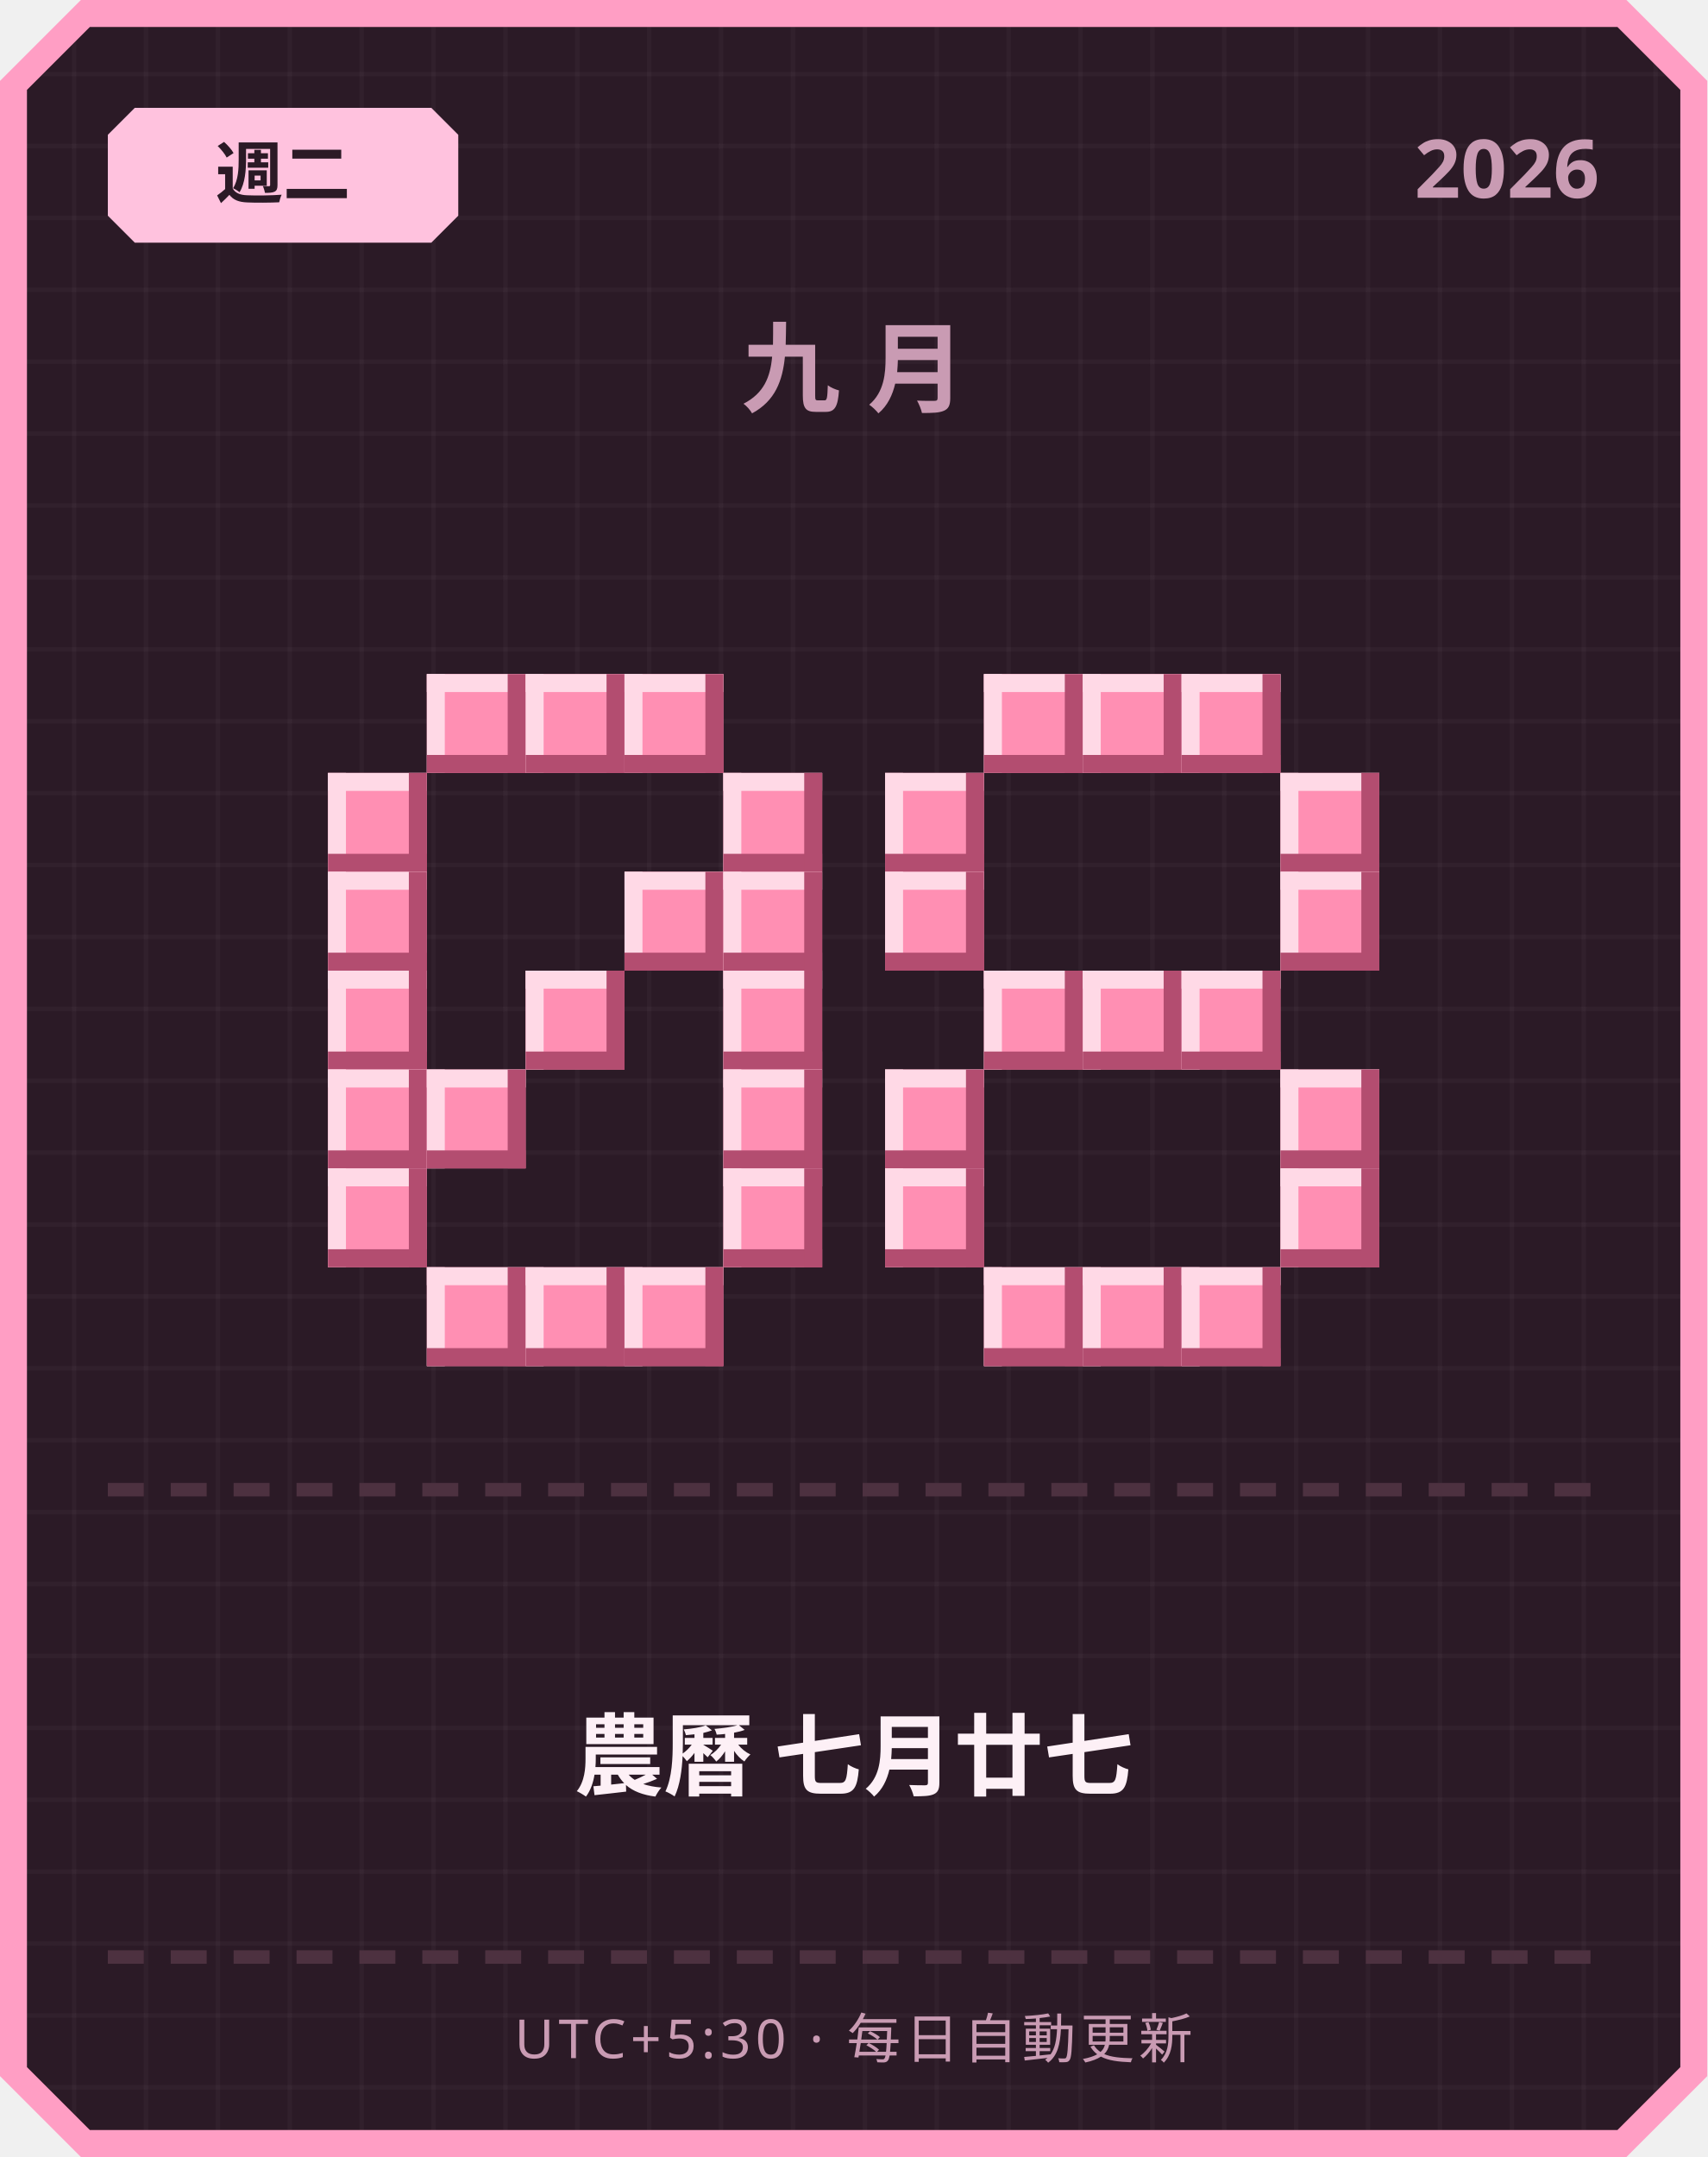
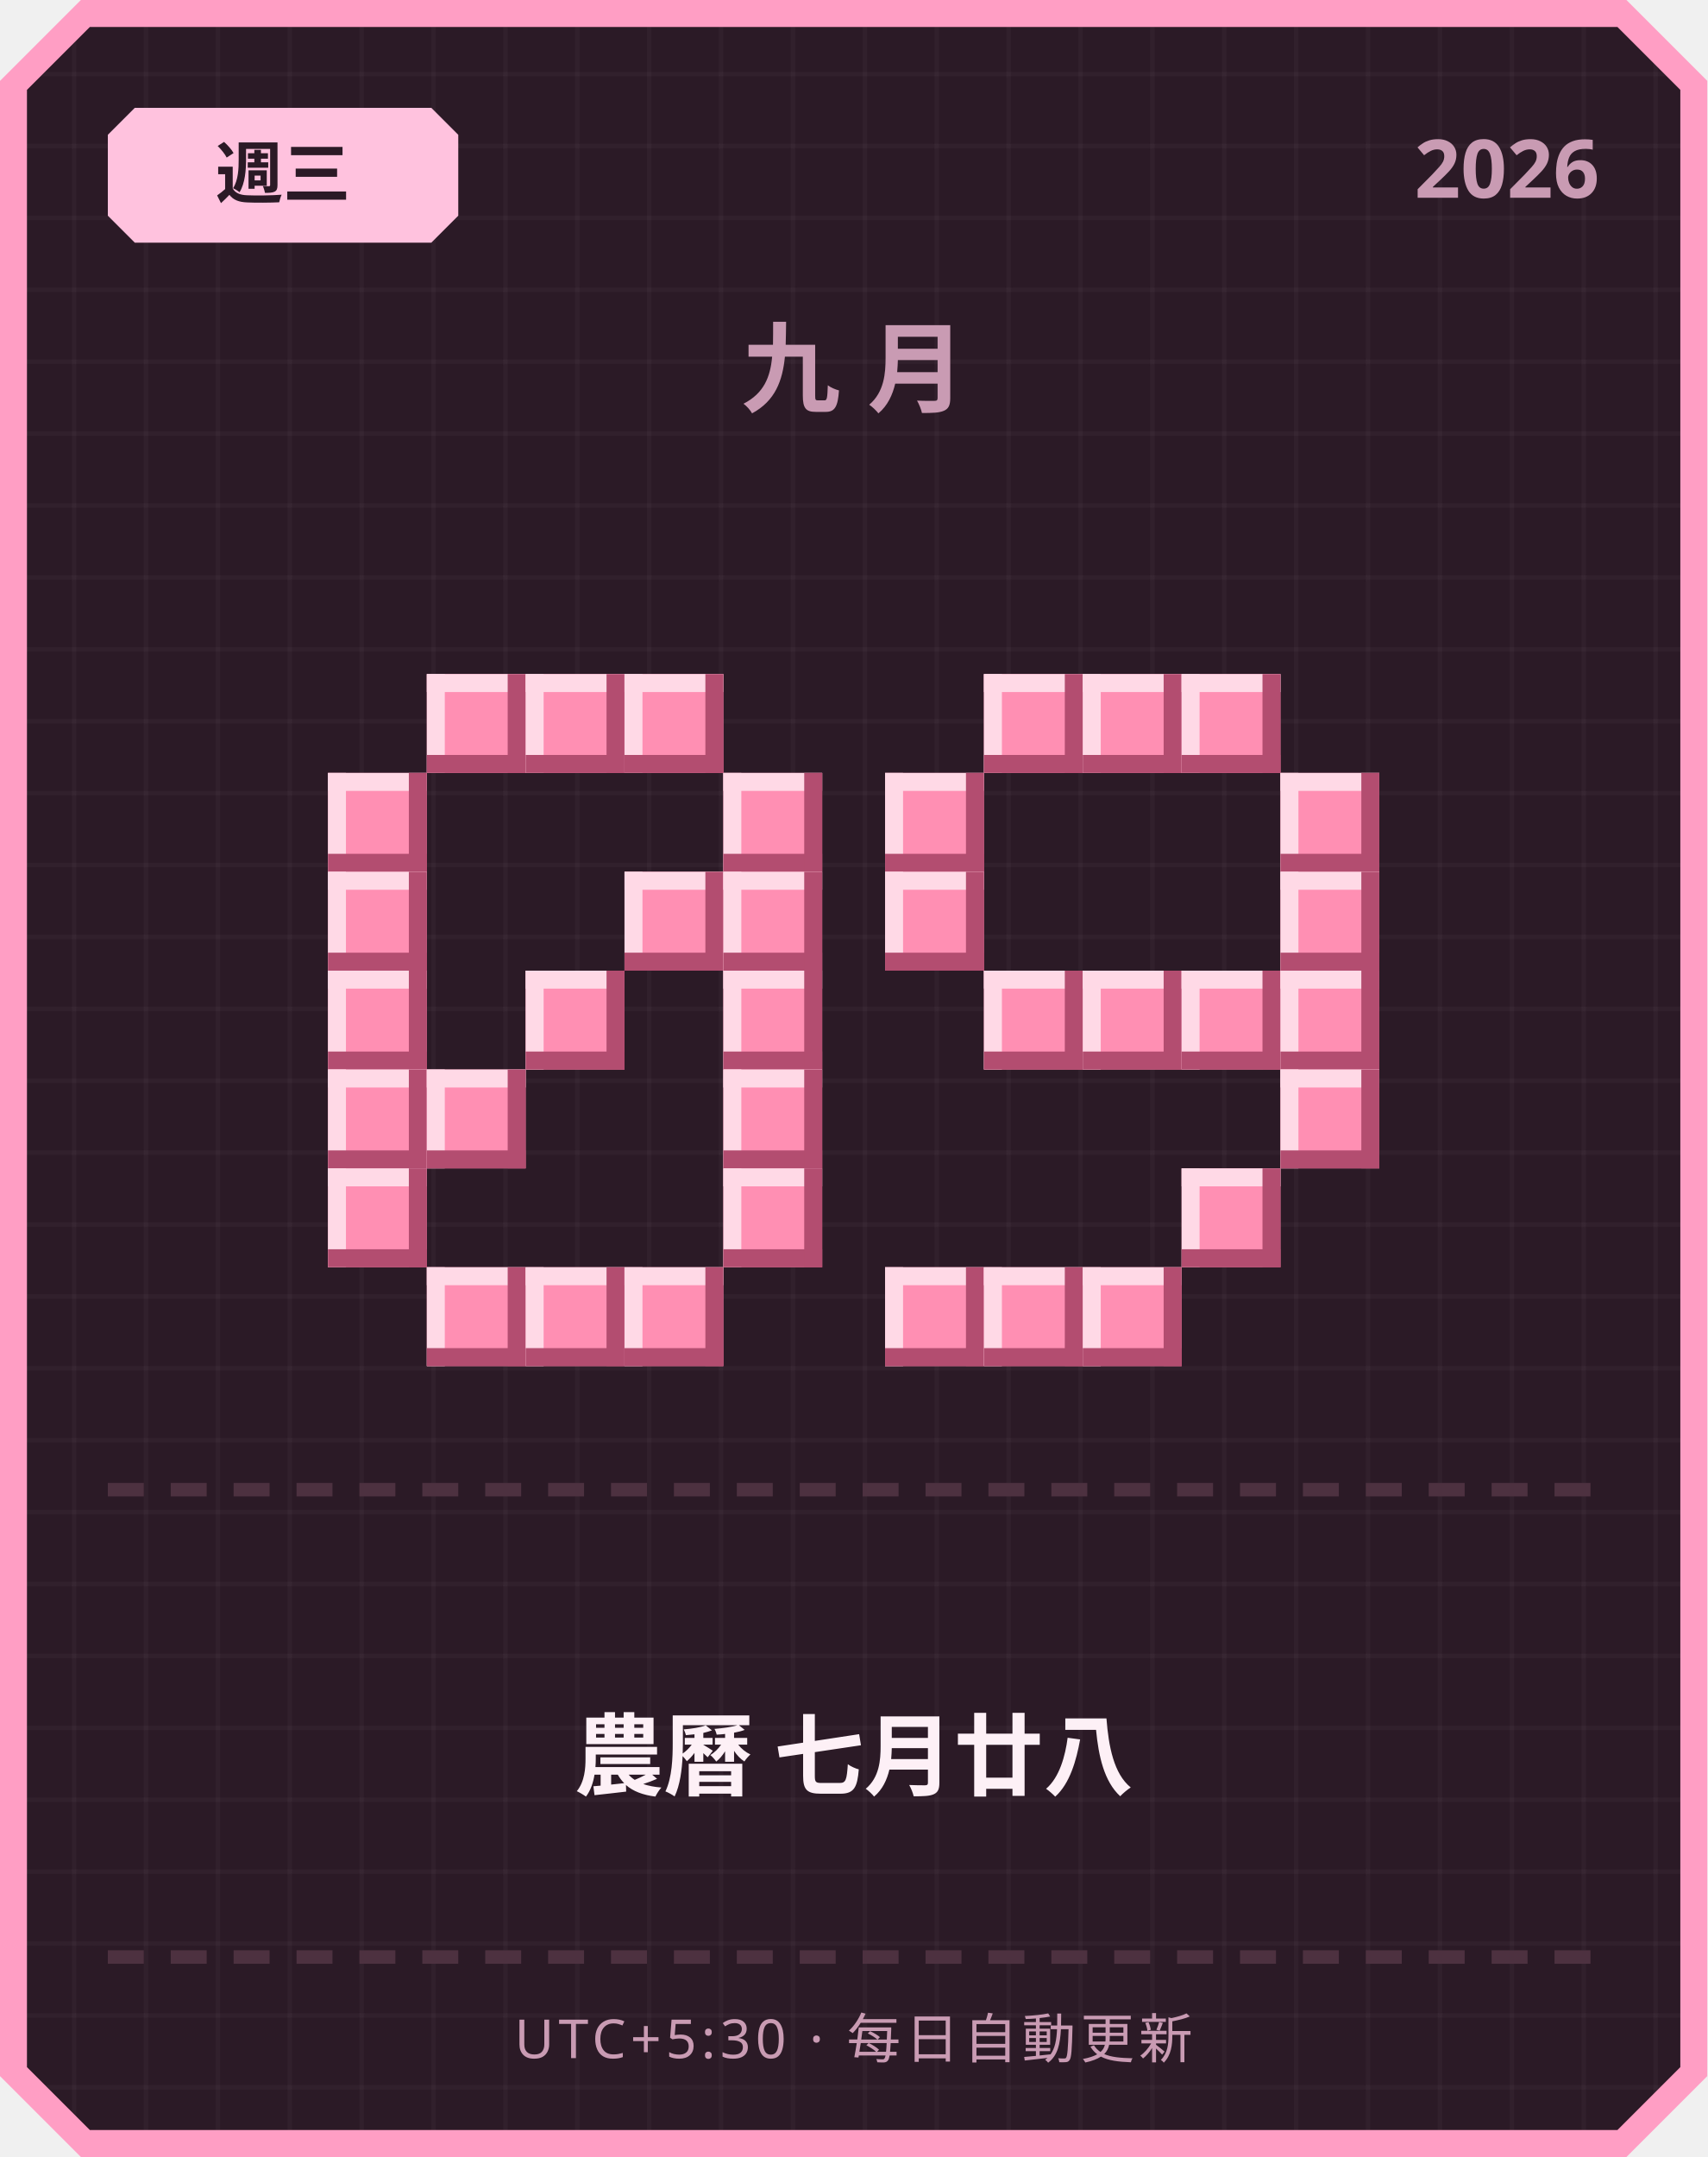
<svg xmlns="http://www.w3.org/2000/svg" width="380" height="480" viewBox="0 0 380 480">
  <defs>
    <pattern id="grid" width="16" height="16" patternUnits="userSpaceOnUse">
      <rect width="16" height="16" fill="#2b1a26" />
      <rect width="1" height="16" fill="#ffffff" opacity="0.03" />
      <rect width="16" height="1" fill="#ffffff" opacity="0.03" />
    </pattern>
  </defs>
  <path d="M 18,0 L 362,0 L 380,18 L 380,462 L 362,480 L 18,480 L 0,462 L 0,18 Z" fill="#ff9ec4" />
  <path d="M 20,6 L 360,6 L 374,20 L 374,460 L 360,474 L 20,474 L 6,460 L 6,20 Z" fill="url(#grid)" />
  <path d="M 30,24 L 96,24 L 102,30 L 102,48 L 96,54 L 30,54 L 24,48 L 24,30 Z" fill="#ffc2de" />
-   <text x="63" y="44" text-anchor="middle" font-family="'Segoe UI', sans-serif" font-size="15" font-weight="700" fill="#2b1a26">週二</text>
+   <text x="63" y="44" text-anchor="middle" font-family="'Segoe UI', sans-serif" font-size="15" font-weight="700" fill="#2b1a26">週三</text>
  <text x="356" y="44" text-anchor="end" font-family="'Segoe UI', sans-serif" font-size="18" font-weight="700" fill="#c99bb3">2026</text>
  <text x="190" y="90" text-anchor="middle" font-family="'Segoe UI', sans-serif" font-size="22" font-weight="700" letter-spacing="6" fill="#c99bb3">九月</text>
  <rect x="95" y="150" width="22" height="22" fill="#ff8fb3" />
  <rect x="95" y="150" width="22" height="4" fill="#ffd9e6" />
  <rect x="95" y="150" width="4" height="22" fill="#ffd9e6" />
  <rect x="95" y="168" width="22" height="4" fill="#b34d70" />
  <rect x="113" y="150" width="4" height="22" fill="#b34d70" />
  <rect x="117" y="150" width="22" height="22" fill="#ff8fb3" />
  <rect x="117" y="150" width="22" height="4" fill="#ffd9e6" />
  <rect x="117" y="150" width="4" height="22" fill="#ffd9e6" />
  <rect x="117" y="168" width="22" height="4" fill="#b34d70" />
  <rect x="135" y="150" width="4" height="22" fill="#b34d70" />
  <rect x="139" y="150" width="22" height="22" fill="#ff8fb3" />
  <rect x="139" y="150" width="22" height="4" fill="#ffd9e6" />
  <rect x="139" y="150" width="4" height="22" fill="#ffd9e6" />
  <rect x="139" y="168" width="22" height="4" fill="#b34d70" />
  <rect x="157" y="150" width="4" height="22" fill="#b34d70" />
  <rect x="73" y="172" width="22" height="22" fill="#ff8fb3" />
  <rect x="73" y="172" width="22" height="4" fill="#ffd9e6" />
  <rect x="73" y="172" width="4" height="22" fill="#ffd9e6" />
  <rect x="73" y="190" width="22" height="4" fill="#b34d70" />
  <rect x="91" y="172" width="4" height="22" fill="#b34d70" />
  <rect x="161" y="172" width="22" height="22" fill="#ff8fb3" />
  <rect x="161" y="172" width="22" height="4" fill="#ffd9e6" />
  <rect x="161" y="172" width="4" height="22" fill="#ffd9e6" />
  <rect x="161" y="190" width="22" height="4" fill="#b34d70" />
  <rect x="179" y="172" width="4" height="22" fill="#b34d70" />
  <rect x="73" y="194" width="22" height="22" fill="#ff8fb3" />
  <rect x="73" y="194" width="22" height="4" fill="#ffd9e6" />
  <rect x="73" y="194" width="4" height="22" fill="#ffd9e6" />
  <rect x="73" y="212" width="22" height="4" fill="#b34d70" />
  <rect x="91" y="194" width="4" height="22" fill="#b34d70" />
  <rect x="139" y="194" width="22" height="22" fill="#ff8fb3" />
  <rect x="139" y="194" width="22" height="4" fill="#ffd9e6" />
  <rect x="139" y="194" width="4" height="22" fill="#ffd9e6" />
  <rect x="139" y="212" width="22" height="4" fill="#b34d70" />
  <rect x="157" y="194" width="4" height="22" fill="#b34d70" />
  <rect x="161" y="194" width="22" height="22" fill="#ff8fb3" />
  <rect x="161" y="194" width="22" height="4" fill="#ffd9e6" />
  <rect x="161" y="194" width="4" height="22" fill="#ffd9e6" />
  <rect x="161" y="212" width="22" height="4" fill="#b34d70" />
  <rect x="179" y="194" width="4" height="22" fill="#b34d70" />
  <rect x="73" y="216" width="22" height="22" fill="#ff8fb3" />
  <rect x="73" y="216" width="22" height="4" fill="#ffd9e6" />
  <rect x="73" y="216" width="4" height="22" fill="#ffd9e6" />
  <rect x="73" y="234" width="22" height="4" fill="#b34d70" />
  <rect x="91" y="216" width="4" height="22" fill="#b34d70" />
  <rect x="117" y="216" width="22" height="22" fill="#ff8fb3" />
  <rect x="117" y="216" width="22" height="4" fill="#ffd9e6" />
  <rect x="117" y="216" width="4" height="22" fill="#ffd9e6" />
  <rect x="117" y="234" width="22" height="4" fill="#b34d70" />
  <rect x="135" y="216" width="4" height="22" fill="#b34d70" />
  <rect x="161" y="216" width="22" height="22" fill="#ff8fb3" />
  <rect x="161" y="216" width="22" height="4" fill="#ffd9e6" />
  <rect x="161" y="216" width="4" height="22" fill="#ffd9e6" />
  <rect x="161" y="234" width="22" height="4" fill="#b34d70" />
  <rect x="179" y="216" width="4" height="22" fill="#b34d70" />
  <rect x="73" y="238" width="22" height="22" fill="#ff8fb3" />
  <rect x="73" y="238" width="22" height="4" fill="#ffd9e6" />
  <rect x="73" y="238" width="4" height="22" fill="#ffd9e6" />
  <rect x="73" y="256" width="22" height="4" fill="#b34d70" />
  <rect x="91" y="238" width="4" height="22" fill="#b34d70" />
  <rect x="95" y="238" width="22" height="22" fill="#ff8fb3" />
  <rect x="95" y="238" width="22" height="4" fill="#ffd9e6" />
  <rect x="95" y="238" width="4" height="22" fill="#ffd9e6" />
  <rect x="95" y="256" width="22" height="4" fill="#b34d70" />
  <rect x="113" y="238" width="4" height="22" fill="#b34d70" />
  <rect x="161" y="238" width="22" height="22" fill="#ff8fb3" />
  <rect x="161" y="238" width="22" height="4" fill="#ffd9e6" />
  <rect x="161" y="238" width="4" height="22" fill="#ffd9e6" />
  <rect x="161" y="256" width="22" height="4" fill="#b34d70" />
  <rect x="179" y="238" width="4" height="22" fill="#b34d70" />
  <rect x="73" y="260" width="22" height="22" fill="#ff8fb3" />
  <rect x="73" y="260" width="22" height="4" fill="#ffd9e6" />
  <rect x="73" y="260" width="4" height="22" fill="#ffd9e6" />
  <rect x="73" y="278" width="22" height="4" fill="#b34d70" />
  <rect x="91" y="260" width="4" height="22" fill="#b34d70" />
  <rect x="161" y="260" width="22" height="22" fill="#ff8fb3" />
  <rect x="161" y="260" width="22" height="4" fill="#ffd9e6" />
  <rect x="161" y="260" width="4" height="22" fill="#ffd9e6" />
  <rect x="161" y="278" width="22" height="4" fill="#b34d70" />
  <rect x="179" y="260" width="4" height="22" fill="#b34d70" />
  <rect x="95" y="282" width="22" height="22" fill="#ff8fb3" />
  <rect x="95" y="282" width="22" height="4" fill="#ffd9e6" />
  <rect x="95" y="282" width="4" height="22" fill="#ffd9e6" />
  <rect x="95" y="300" width="22" height="4" fill="#b34d70" />
  <rect x="113" y="282" width="4" height="22" fill="#b34d70" />
  <rect x="117" y="282" width="22" height="22" fill="#ff8fb3" />
  <rect x="117" y="282" width="22" height="4" fill="#ffd9e6" />
  <rect x="117" y="282" width="4" height="22" fill="#ffd9e6" />
  <rect x="117" y="300" width="22" height="4" fill="#b34d70" />
  <rect x="135" y="282" width="4" height="22" fill="#b34d70" />
  <rect x="139" y="282" width="22" height="22" fill="#ff8fb3" />
  <rect x="139" y="282" width="22" height="4" fill="#ffd9e6" />
  <rect x="139" y="282" width="4" height="22" fill="#ffd9e6" />
  <rect x="139" y="300" width="22" height="4" fill="#b34d70" />
  <rect x="157" y="282" width="4" height="22" fill="#b34d70" />
  <rect x="219" y="150" width="22" height="22" fill="#ff8fb3" />
  <rect x="219" y="150" width="22" height="4" fill="#ffd9e6" />
  <rect x="219" y="150" width="4" height="22" fill="#ffd9e6" />
  <rect x="219" y="168" width="22" height="4" fill="#b34d70" />
  <rect x="237" y="150" width="4" height="22" fill="#b34d70" />
  <rect x="241" y="150" width="22" height="22" fill="#ff8fb3" />
  <rect x="241" y="150" width="22" height="4" fill="#ffd9e6" />
  <rect x="241" y="150" width="4" height="22" fill="#ffd9e6" />
  <rect x="241" y="168" width="22" height="4" fill="#b34d70" />
  <rect x="259" y="150" width="4" height="22" fill="#b34d70" />
  <rect x="263" y="150" width="22" height="22" fill="#ff8fb3" />
  <rect x="263" y="150" width="22" height="4" fill="#ffd9e6" />
  <rect x="263" y="150" width="4" height="22" fill="#ffd9e6" />
  <rect x="263" y="168" width="22" height="4" fill="#b34d70" />
  <rect x="281" y="150" width="4" height="22" fill="#b34d70" />
  <rect x="197" y="172" width="22" height="22" fill="#ff8fb3" />
  <rect x="197" y="172" width="22" height="4" fill="#ffd9e6" />
  <rect x="197" y="172" width="4" height="22" fill="#ffd9e6" />
  <rect x="197" y="190" width="22" height="4" fill="#b34d70" />
  <rect x="215" y="172" width="4" height="22" fill="#b34d70" />
  <rect x="285" y="172" width="22" height="22" fill="#ff8fb3" />
  <rect x="285" y="172" width="22" height="4" fill="#ffd9e6" />
  <rect x="285" y="172" width="4" height="22" fill="#ffd9e6" />
  <rect x="285" y="190" width="22" height="4" fill="#b34d70" />
  <rect x="303" y="172" width="4" height="22" fill="#b34d70" />
  <rect x="197" y="194" width="22" height="22" fill="#ff8fb3" />
  <rect x="197" y="194" width="22" height="4" fill="#ffd9e6" />
  <rect x="197" y="194" width="4" height="22" fill="#ffd9e6" />
  <rect x="197" y="212" width="22" height="4" fill="#b34d70" />
  <rect x="215" y="194" width="4" height="22" fill="#b34d70" />
  <rect x="285" y="194" width="22" height="22" fill="#ff8fb3" />
  <rect x="285" y="194" width="22" height="4" fill="#ffd9e6" />
  <rect x="285" y="194" width="4" height="22" fill="#ffd9e6" />
  <rect x="285" y="212" width="22" height="4" fill="#b34d70" />
  <rect x="303" y="194" width="4" height="22" fill="#b34d70" />
  <rect x="219" y="216" width="22" height="22" fill="#ff8fb3" />
  <rect x="219" y="216" width="22" height="4" fill="#ffd9e6" />
  <rect x="219" y="216" width="4" height="22" fill="#ffd9e6" />
  <rect x="219" y="234" width="22" height="4" fill="#b34d70" />
  <rect x="237" y="216" width="4" height="22" fill="#b34d70" />
  <rect x="241" y="216" width="22" height="22" fill="#ff8fb3" />
  <rect x="241" y="216" width="22" height="4" fill="#ffd9e6" />
  <rect x="241" y="216" width="4" height="22" fill="#ffd9e6" />
  <rect x="241" y="234" width="22" height="4" fill="#b34d70" />
  <rect x="259" y="216" width="4" height="22" fill="#b34d70" />
  <rect x="263" y="216" width="22" height="22" fill="#ff8fb3" />
  <rect x="263" y="216" width="22" height="4" fill="#ffd9e6" />
  <rect x="263" y="216" width="4" height="22" fill="#ffd9e6" />
  <rect x="263" y="234" width="22" height="4" fill="#b34d70" />
  <rect x="281" y="216" width="4" height="22" fill="#b34d70" />
-   <rect x="197" y="238" width="22" height="22" fill="#ff8fb3" />
-   <rect x="197" y="238" width="22" height="4" fill="#ffd9e6" />
-   <rect x="197" y="238" width="4" height="22" fill="#ffd9e6" />
-   <rect x="197" y="256" width="22" height="4" fill="#b34d70" />
-   <rect x="215" y="238" width="4" height="22" fill="#b34d70" />
+   <rect x="285" y="216" width="22" height="22" fill="#ff8fb3" />
+   <rect x="285" y="216" width="22" height="4" fill="#ffd9e6" />
+   <rect x="285" y="216" width="4" height="22" fill="#ffd9e6" />
+   <rect x="285" y="234" width="22" height="4" fill="#b34d70" />
+   <rect x="303" y="216" width="4" height="22" fill="#b34d70" />
  <rect x="285" y="238" width="22" height="22" fill="#ff8fb3" />
  <rect x="285" y="238" width="22" height="4" fill="#ffd9e6" />
  <rect x="285" y="238" width="4" height="22" fill="#ffd9e6" />
  <rect x="285" y="256" width="22" height="4" fill="#b34d70" />
  <rect x="303" y="238" width="4" height="22" fill="#b34d70" />
-   <rect x="197" y="260" width="22" height="22" fill="#ff8fb3" />
-   <rect x="197" y="260" width="22" height="4" fill="#ffd9e6" />
-   <rect x="197" y="260" width="4" height="22" fill="#ffd9e6" />
-   <rect x="197" y="278" width="22" height="4" fill="#b34d70" />
-   <rect x="215" y="260" width="4" height="22" fill="#b34d70" />
-   <rect x="285" y="260" width="22" height="22" fill="#ff8fb3" />
-   <rect x="285" y="260" width="22" height="4" fill="#ffd9e6" />
-   <rect x="285" y="260" width="4" height="22" fill="#ffd9e6" />
-   <rect x="285" y="278" width="22" height="4" fill="#b34d70" />
-   <rect x="303" y="260" width="4" height="22" fill="#b34d70" />
+   <rect x="263" y="260" width="22" height="22" fill="#ff8fb3" />
+   <rect x="263" y="260" width="22" height="4" fill="#ffd9e6" />
+   <rect x="263" y="260" width="4" height="22" fill="#ffd9e6" />
+   <rect x="263" y="278" width="22" height="4" fill="#b34d70" />
+   <rect x="281" y="260" width="4" height="22" fill="#b34d70" />
+   <rect x="197" y="282" width="22" height="22" fill="#ff8fb3" />
+   <rect x="197" y="282" width="22" height="4" fill="#ffd9e6" />
+   <rect x="197" y="282" width="4" height="22" fill="#ffd9e6" />
+   <rect x="197" y="300" width="22" height="4" fill="#b34d70" />
+   <rect x="215" y="282" width="4" height="22" fill="#b34d70" />
  <rect x="219" y="282" width="22" height="22" fill="#ff8fb3" />
  <rect x="219" y="282" width="22" height="4" fill="#ffd9e6" />
  <rect x="219" y="282" width="4" height="22" fill="#ffd9e6" />
  <rect x="219" y="300" width="22" height="4" fill="#b34d70" />
  <rect x="237" y="282" width="4" height="22" fill="#b34d70" />
  <rect x="241" y="282" width="22" height="22" fill="#ff8fb3" />
  <rect x="241" y="282" width="22" height="4" fill="#ffd9e6" />
  <rect x="241" y="282" width="4" height="22" fill="#ffd9e6" />
  <rect x="241" y="300" width="22" height="4" fill="#b34d70" />
  <rect x="259" y="282" width="4" height="22" fill="#b34d70" />
-   <rect x="263" y="282" width="22" height="22" fill="#ff8fb3" />
-   <rect x="263" y="282" width="22" height="4" fill="#ffd9e6" />
-   <rect x="263" y="282" width="4" height="22" fill="#ffd9e6" />
-   <rect x="263" y="300" width="22" height="4" fill="#b34d70" />
-   <rect x="281" y="282" width="4" height="22" fill="#b34d70" />
  <rect x="24" y="330" width="8" height="3" fill="#4d3140" />
  <rect x="38" y="330" width="8" height="3" fill="#4d3140" />
  <rect x="52" y="330" width="8" height="3" fill="#4d3140" />
  <rect x="66" y="330" width="8" height="3" fill="#4d3140" />
  <rect x="80" y="330" width="8" height="3" fill="#4d3140" />
  <rect x="94" y="330" width="8" height="3" fill="#4d3140" />
  <rect x="108" y="330" width="8" height="3" fill="#4d3140" />
  <rect x="122" y="330" width="8" height="3" fill="#4d3140" />
  <rect x="136" y="330" width="8" height="3" fill="#4d3140" />
  <rect x="150" y="330" width="8" height="3" fill="#4d3140" />
  <rect x="164" y="330" width="8" height="3" fill="#4d3140" />
  <rect x="178" y="330" width="8" height="3" fill="#4d3140" />
  <rect x="192" y="330" width="8" height="3" fill="#4d3140" />
  <rect x="206" y="330" width="8" height="3" fill="#4d3140" />
  <rect x="220" y="330" width="8" height="3" fill="#4d3140" />
  <rect x="234" y="330" width="8" height="3" fill="#4d3140" />
  <rect x="248" y="330" width="8" height="3" fill="#4d3140" />
  <rect x="262" y="330" width="8" height="3" fill="#4d3140" />
  <rect x="276" y="330" width="8" height="3" fill="#4d3140" />
  <rect x="290" y="330" width="8" height="3" fill="#4d3140" />
  <rect x="304" y="330" width="8" height="3" fill="#4d3140" />
  <rect x="318" y="330" width="8" height="3" fill="#4d3140" />
  <rect x="332" y="330" width="8" height="3" fill="#4d3140" />
  <rect x="346" y="330" width="8" height="3" fill="#4d3140" />
-   <text x="190" y="398" text-anchor="middle" font-family="'Segoe UI', 'Microsoft JhengHei', sans-serif" font-size="20" font-weight="700" fill="#fdf0f6">農曆 七月廿七</text>
+   <text x="190" y="398" text-anchor="middle" font-family="'Segoe UI', 'Microsoft JhengHei', sans-serif" font-size="20" font-weight="700" fill="#fdf0f6">農曆 七月廿八</text>
  <rect x="24" y="434" width="8" height="3" fill="#4d3140" />
  <rect x="38" y="434" width="8" height="3" fill="#4d3140" />
  <rect x="52" y="434" width="8" height="3" fill="#4d3140" />
  <rect x="66" y="434" width="8" height="3" fill="#4d3140" />
  <rect x="80" y="434" width="8" height="3" fill="#4d3140" />
  <rect x="94" y="434" width="8" height="3" fill="#4d3140" />
  <rect x="108" y="434" width="8" height="3" fill="#4d3140" />
  <rect x="122" y="434" width="8" height="3" fill="#4d3140" />
  <rect x="136" y="434" width="8" height="3" fill="#4d3140" />
  <rect x="150" y="434" width="8" height="3" fill="#4d3140" />
  <rect x="164" y="434" width="8" height="3" fill="#4d3140" />
  <rect x="178" y="434" width="8" height="3" fill="#4d3140" />
  <rect x="192" y="434" width="8" height="3" fill="#4d3140" />
  <rect x="206" y="434" width="8" height="3" fill="#4d3140" />
  <rect x="220" y="434" width="8" height="3" fill="#4d3140" />
  <rect x="234" y="434" width="8" height="3" fill="#4d3140" />
  <rect x="248" y="434" width="8" height="3" fill="#4d3140" />
  <rect x="262" y="434" width="8" height="3" fill="#4d3140" />
  <rect x="276" y="434" width="8" height="3" fill="#4d3140" />
  <rect x="290" y="434" width="8" height="3" fill="#4d3140" />
  <rect x="304" y="434" width="8" height="3" fill="#4d3140" />
  <rect x="318" y="434" width="8" height="3" fill="#4d3140" />
  <rect x="332" y="434" width="8" height="3" fill="#4d3140" />
  <rect x="346" y="434" width="8" height="3" fill="#4d3140" />
  <text x="190" y="458" text-anchor="middle" font-family="'Segoe UI', sans-serif" font-size="12" letter-spacing="1" fill="#c99bb3">UTC+5:30 · 每日自動更新</text>
</svg>
